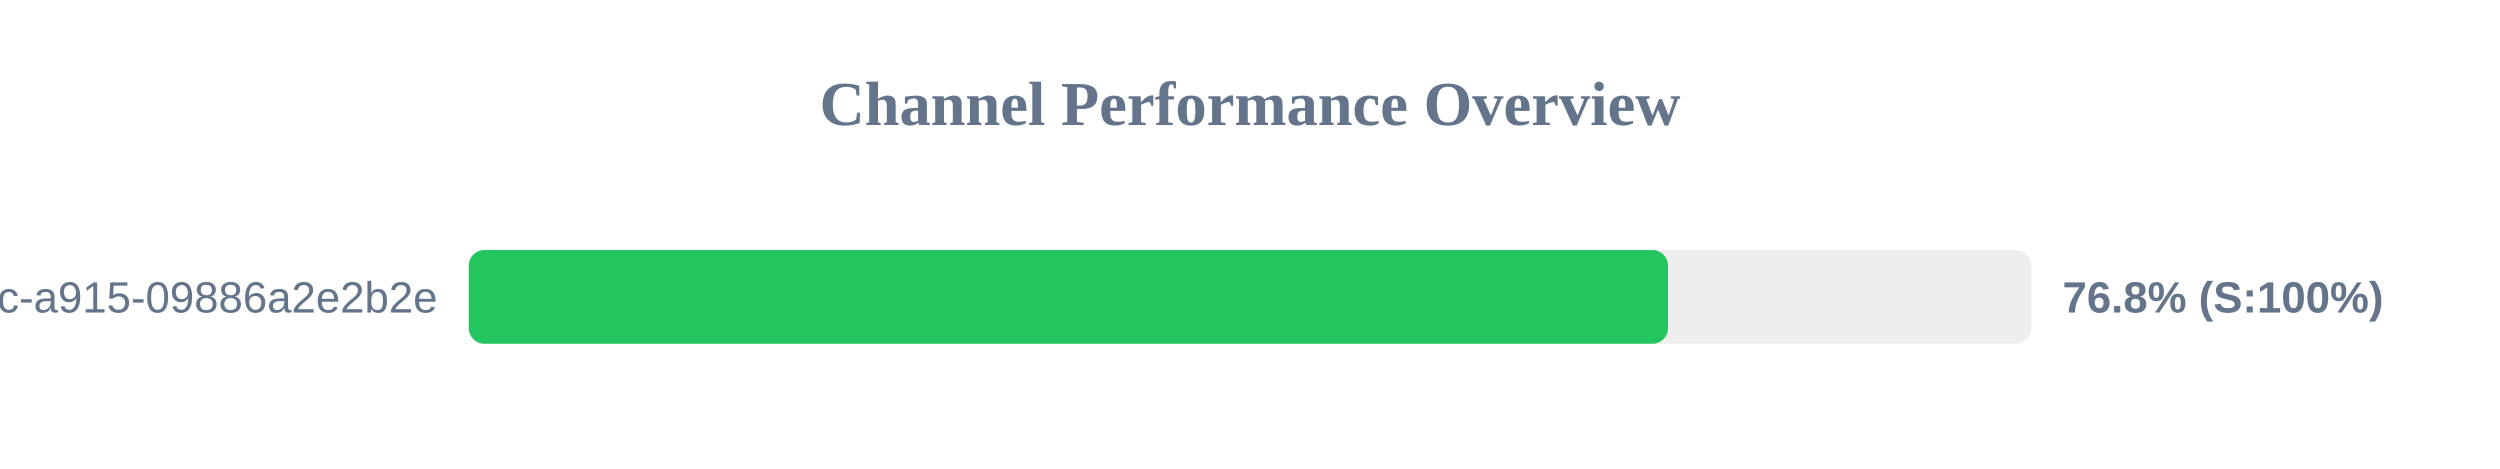
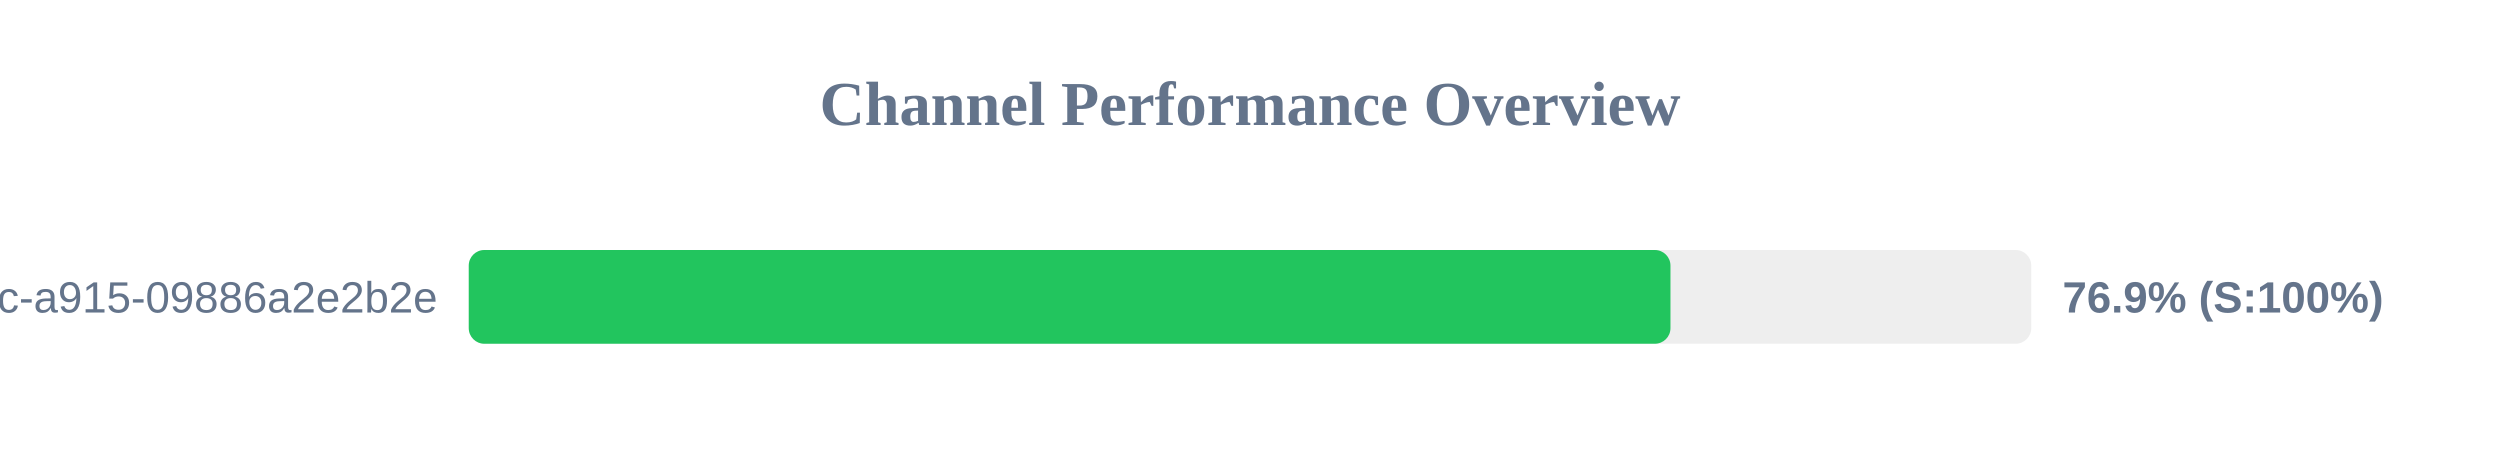
<svg xmlns="http://www.w3.org/2000/svg" width="800" height="150" version="1.1">
  <style>
        .row { font: 14px Arial; fill: #64748b; }
        .score { font: bold 14px Arial; fill: #64748b; }
    </style>
  <text x="400" y="40" text-anchor="middle" font-size="20px" font-weight="bold" fill="#64748b">Channel Performance Overview</text>
  <rect x="150" y="80" width="500" height="30" fill="#eee" rx="5" />
-   <rect x="150" y="80" width="383.75" height="30" fill="#22c55e" rx="5" />
+   <rect x="150" y="80" width="384.55" height="30" fill="#22c55e" rx="5" />
  <text x="140" y="100" text-anchor="end" class="row">?uuid=52816135-d3bc-46bc-a915-09886a2e2b2e</text>
-   <text x="660" y="100" text-anchor="start" class="score">76.8% (S:100%)</text>
+   <text x="660" y="100" text-anchor="start" class="score">76.9% (S:100%)</text>
</svg>
